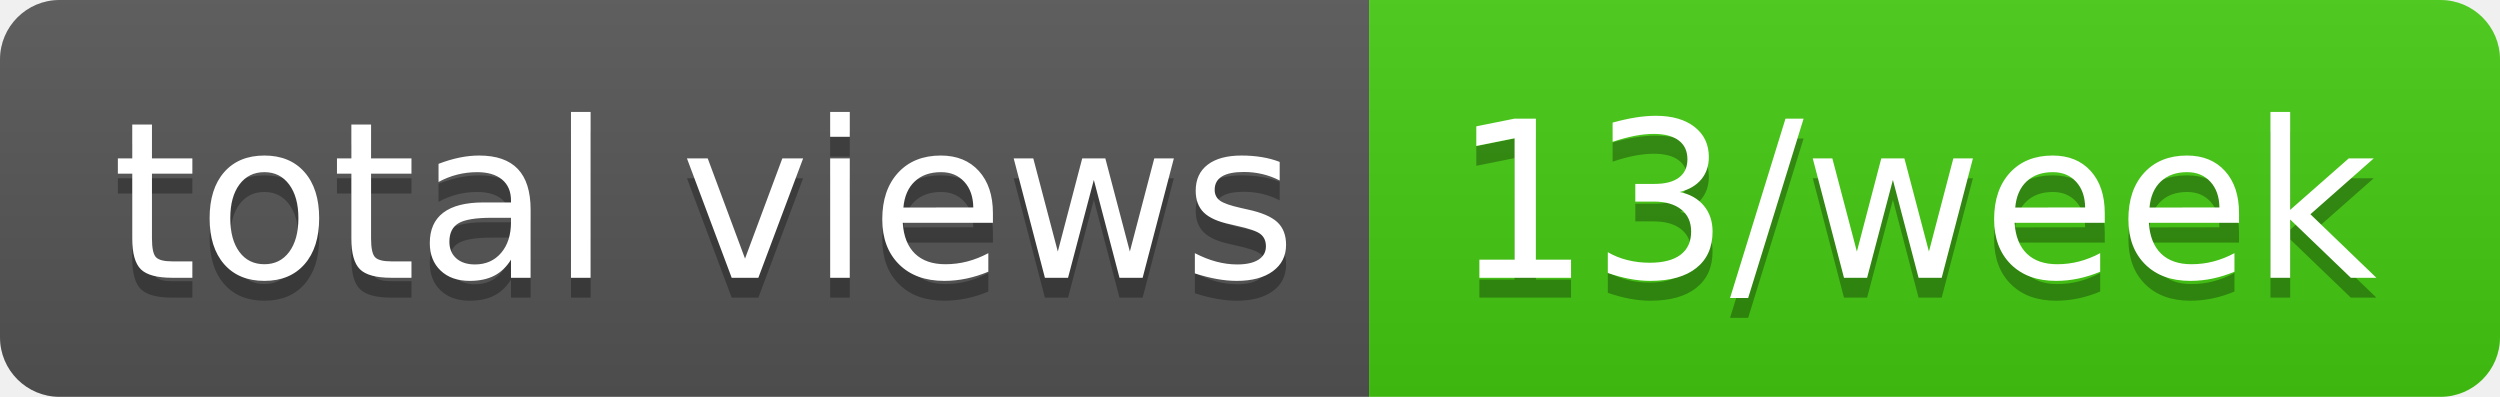
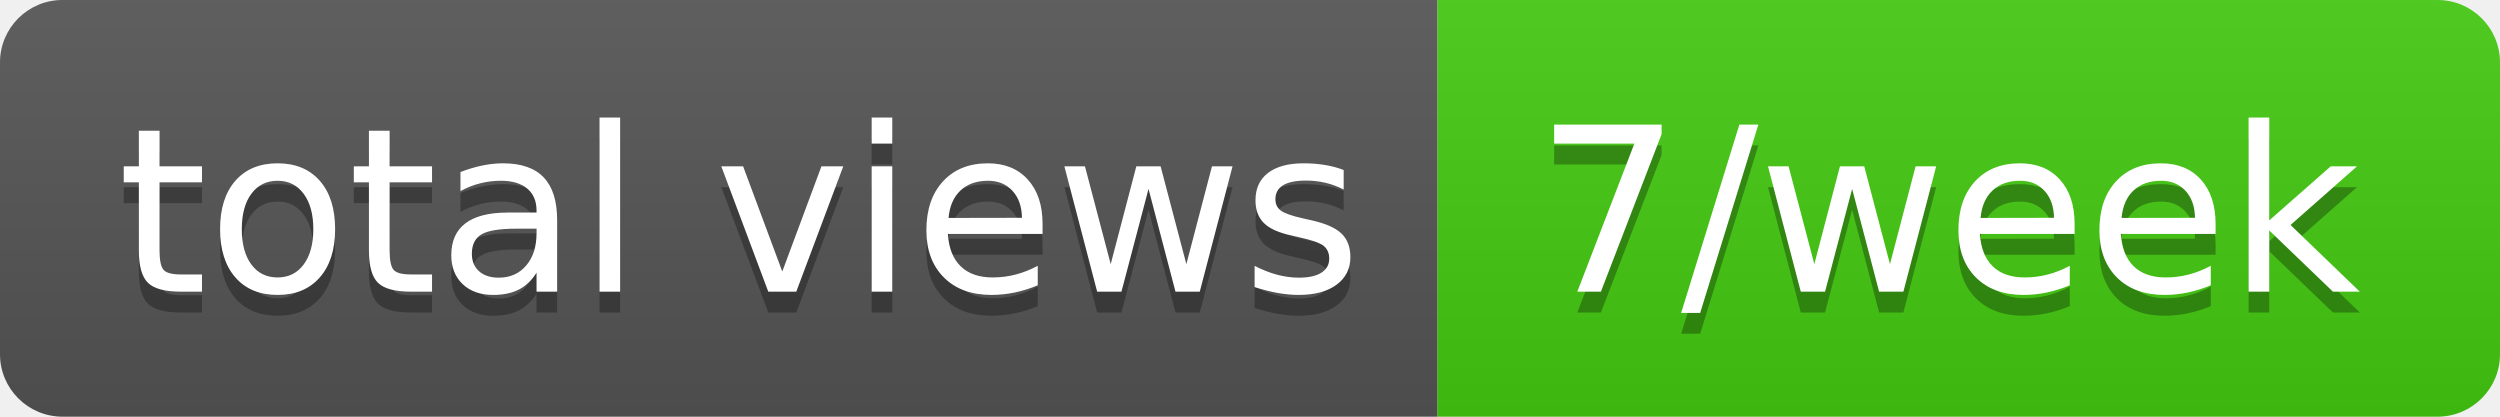
- <svg xmlns="http://www.w3.org/2000/svg" width="126" height="20" role="img" aria-label="total views: 13/week">
+ <svg xmlns="http://www.w3.org/2000/svg" width="120" height="20" role="img" aria-label="total views: 7/week">
  <linearGradient id="s" x2="0" y2="100%">
    <stop offset="0" stop-color="#bbb" stop-opacity=".1" />
    <stop offset="1" stop-opacity=".1" />
  </linearGradient>
  <clipPath id="r">
-     <rect width="126" height="20" rx="3" fill="#fff" />
+     <rect width="120" height="20" rx="3" fill="#fff" />
  </clipPath>
  <g clip-path="url(#r)">
    <rect width="69" height="20" fill="#555" />
-     <rect x="69" width="57" height="20" fill="#4c1" />
-     <rect width="126" height="20" fill="url(#s)" />
+     <rect x="69" width="51" height="20" fill="#4c1" />
+     <rect width="120" height="20" fill="url(#s)" />
  </g>
  <g fill="#fff" text-anchor="middle" font-family="Verdana,Geneva,DejaVu Sans,sans-serif" text-rendering="geometricPrecision" font-size="110">
    <text aria-hidden="true" x="355" y="150" fill="#010101" fill-opacity=".3" transform="scale(.1)" textLength="590">total views</text>
    <text x="355" y="140" transform="scale(.1)" fill="#fff" textLength="590">total views</text>
-     <text aria-hidden="true" x="965" y="150" fill="#010101" fill-opacity=".3" transform="scale(.1)" textLength="470">13/week</text>
-     <text x="965" y="140" transform="scale(.1)" fill="#fff" textLength="470">13/week</text>
+     <text aria-hidden="true" x="935" y="150" fill="#010101" fill-opacity=".3" transform="scale(.1)" textLength="410">7/week</text>
+     <text x="935" y="140" transform="scale(.1)" fill="#fff" textLength="410">7/week</text>
  </g>
</svg>
